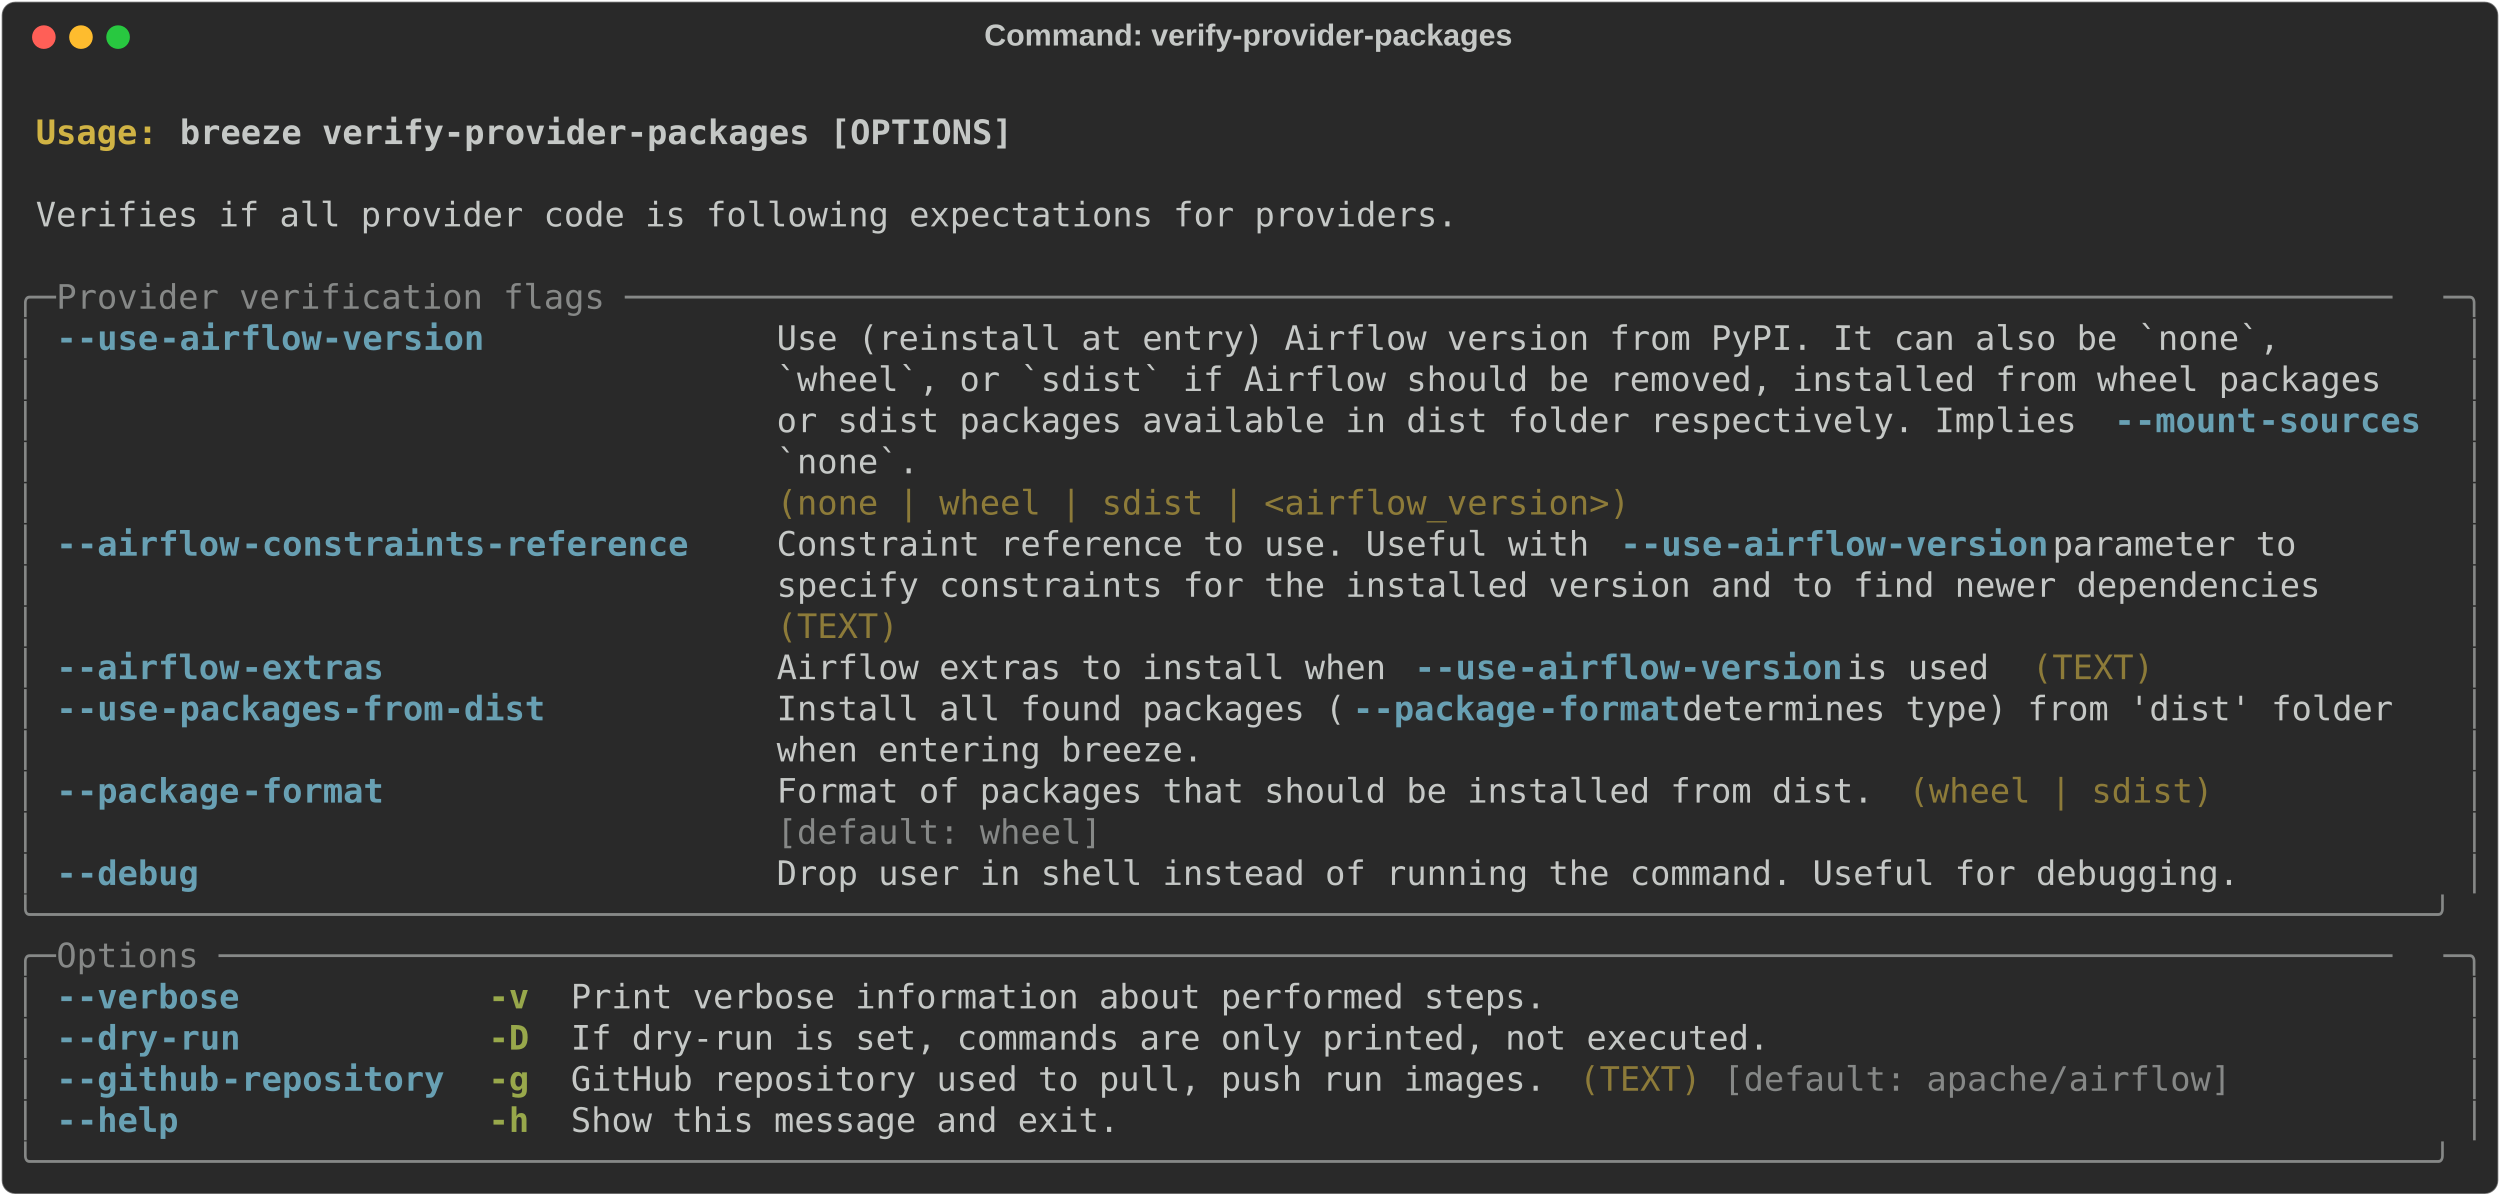
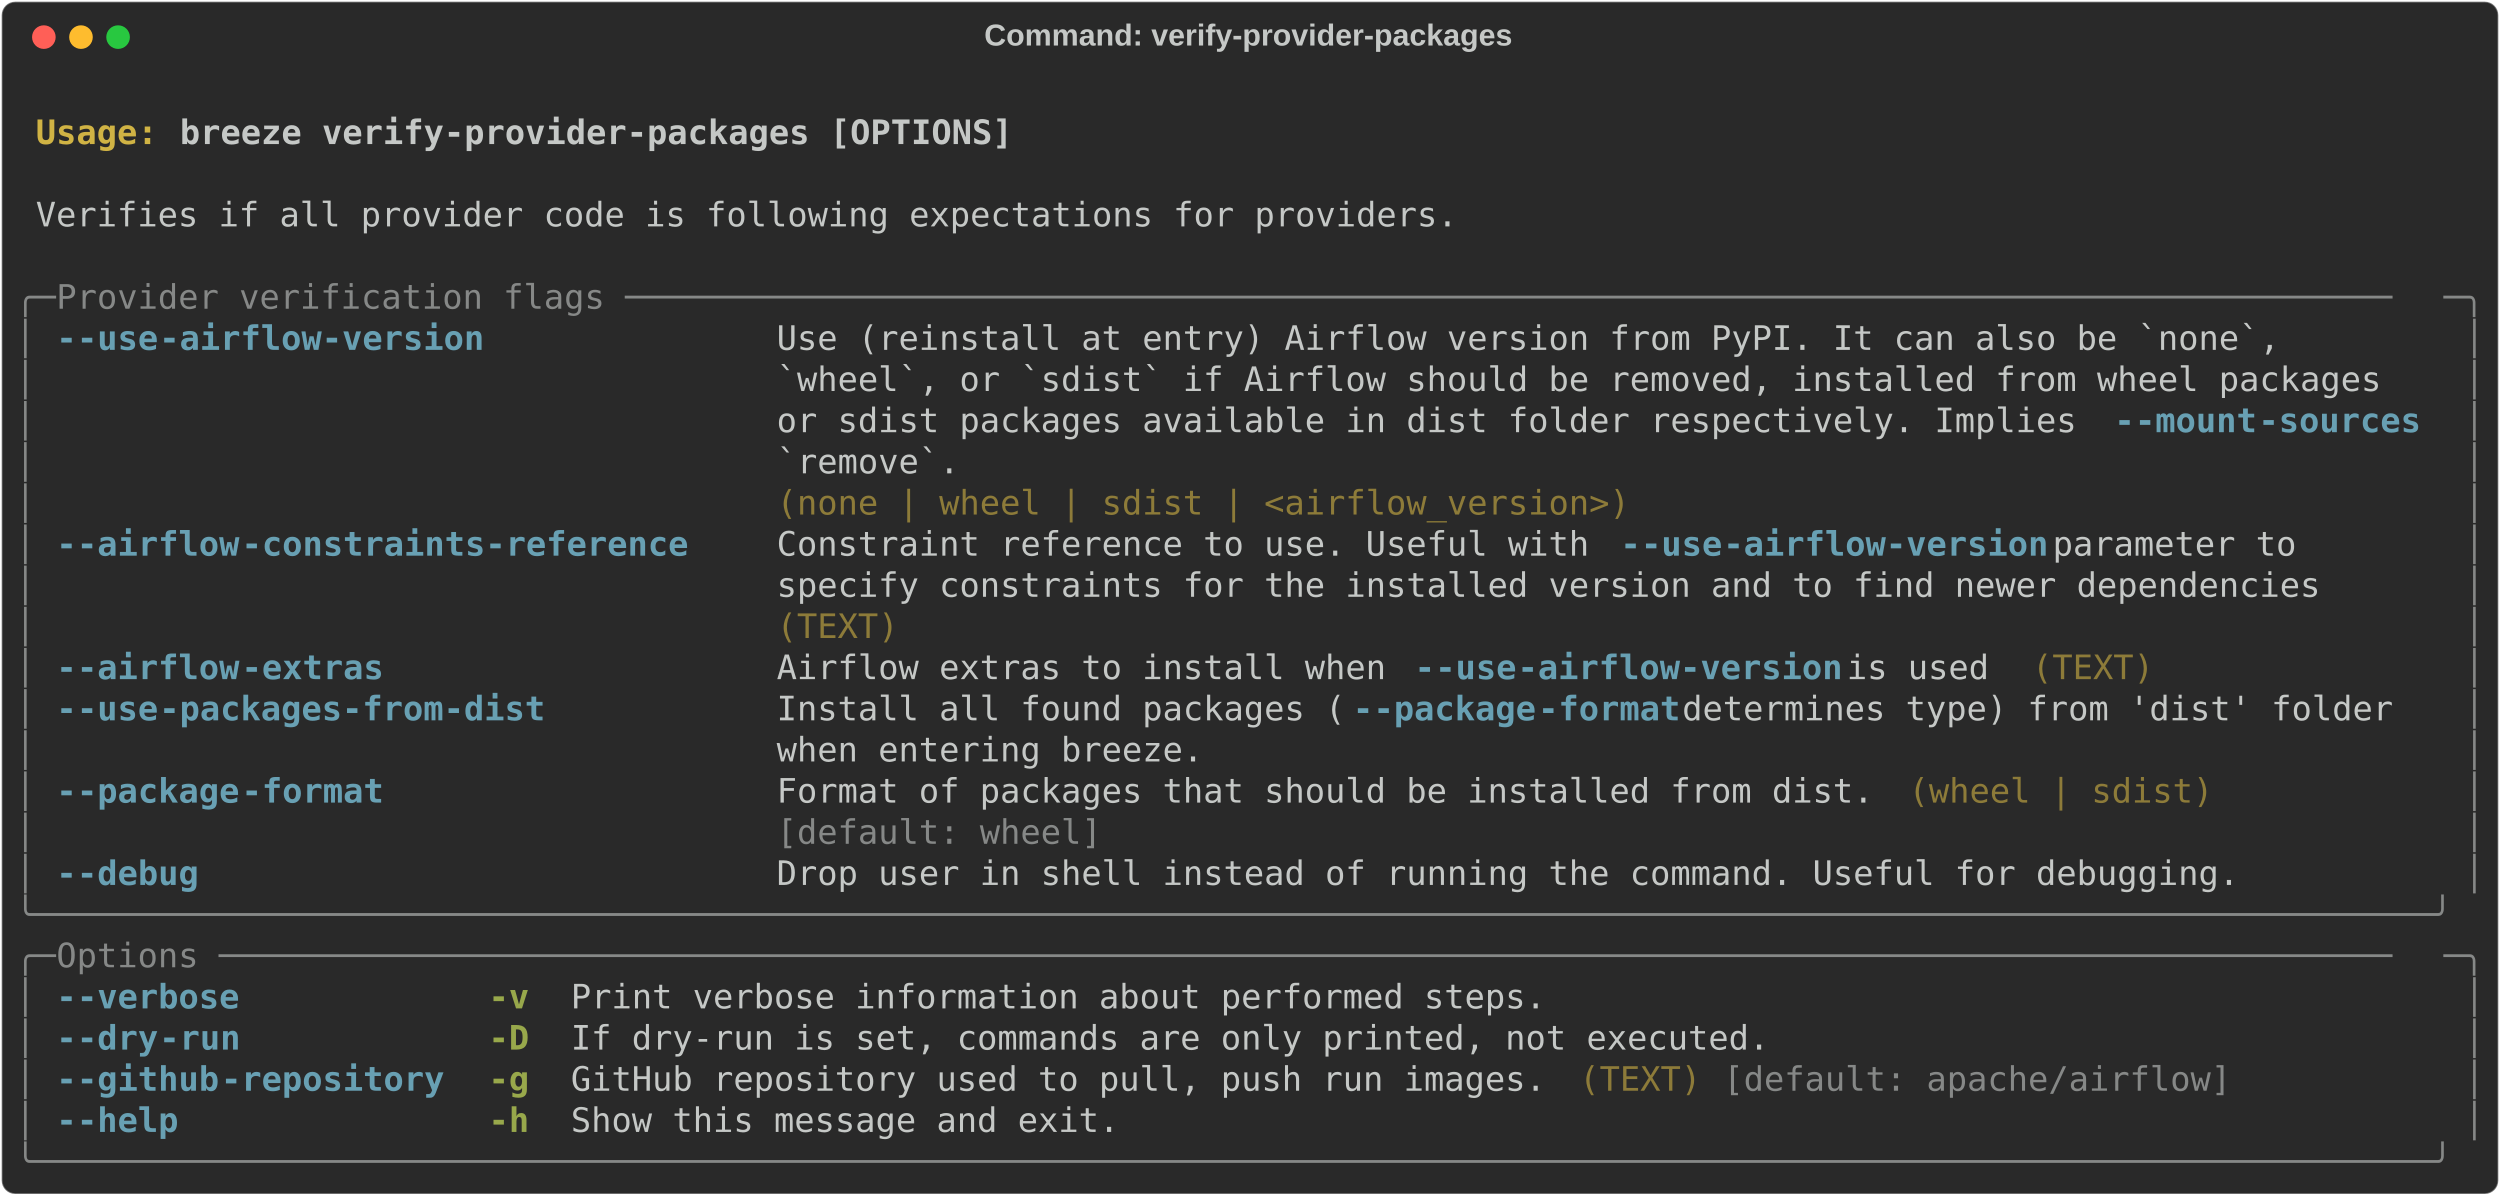
<svg xmlns="http://www.w3.org/2000/svg" class="rich-terminal" viewBox="0 0 1482 708.8">
  <style>

    @font-face {
        font-family: "Fira Code";
        src: local("FiraCode-Regular"),
                url("https://cdnjs.cloudflare.com/ajax/libs/firacode/6.2.0/woff2/FiraCode-Regular.woff2") format("woff2"),
                url("https://cdnjs.cloudflare.com/ajax/libs/firacode/6.2.0/woff/FiraCode-Regular.woff") format("woff");
        font-style: normal;
        font-weight: 400;
    }
    @font-face {
        font-family: "Fira Code";
        src: local("FiraCode-Bold"),
                url("https://cdnjs.cloudflare.com/ajax/libs/firacode/6.2.0/woff2/FiraCode-Bold.woff2") format("woff2"),
                url("https://cdnjs.cloudflare.com/ajax/libs/firacode/6.2.0/woff/FiraCode-Bold.woff") format("woff");
        font-style: bold;
        font-weight: 700;
    }

-     .terminal-1322667406-matrix {
+     .terminal-1578520108-matrix {
        font-family: Fira Code, monospace;
        font-size: 20px;
        line-height: 24.4px;
        font-variant-east-asian: full-width;
    }

-     .terminal-1322667406-title {
+     .terminal-1578520108-title {
        font-size: 18px;
        font-weight: bold;
        font-family: arial;
    }

-     .terminal-1322667406-r1 { fill: #c5c8c6;font-weight: bold }
- .terminal-1322667406-r2 { fill: #c5c8c6 }
- .terminal-1322667406-r3 { fill: #d0b344;font-weight: bold }
- .terminal-1322667406-r4 { fill: #868887 }
- .terminal-1322667406-r5 { fill: #68a0b3;font-weight: bold }
- .terminal-1322667406-r6 { fill: #8d7b39 }
- .terminal-1322667406-r7 { fill: #98a84b;font-weight: bold }
+     .terminal-1578520108-r1 { fill: #c5c8c6;font-weight: bold }
+ .terminal-1578520108-r2 { fill: #c5c8c6 }
+ .terminal-1578520108-r3 { fill: #d0b344;font-weight: bold }
+ .terminal-1578520108-r4 { fill: #868887 }
+ .terminal-1578520108-r5 { fill: #68a0b3;font-weight: bold }
+ .terminal-1578520108-r6 { fill: #8d7b39 }
+ .terminal-1578520108-r7 { fill: #98a84b;font-weight: bold }
    </style>
  <defs>
-     <clipPath id="terminal-1322667406-clip-terminal">
+     <clipPath id="terminal-1578520108-clip-terminal">
      <rect x="0" y="0" width="1463.0" height="657.8" />
    </clipPath>
-     <clipPath id="terminal-1322667406-line-0">
+     <clipPath id="terminal-1578520108-line-0">
      <rect x="0" y="1.5" width="1464" height="24.65" />
    </clipPath>
-     <clipPath id="terminal-1322667406-line-1">
+     <clipPath id="terminal-1578520108-line-1">
      <rect x="0" y="25.9" width="1464" height="24.65" />
    </clipPath>
-     <clipPath id="terminal-1322667406-line-2">
+     <clipPath id="terminal-1578520108-line-2">
      <rect x="0" y="50.3" width="1464" height="24.65" />
    </clipPath>
-     <clipPath id="terminal-1322667406-line-3">
+     <clipPath id="terminal-1578520108-line-3">
      <rect x="0" y="74.7" width="1464" height="24.65" />
    </clipPath>
-     <clipPath id="terminal-1322667406-line-4">
+     <clipPath id="terminal-1578520108-line-4">
      <rect x="0" y="99.1" width="1464" height="24.65" />
    </clipPath>
-     <clipPath id="terminal-1322667406-line-5">
+     <clipPath id="terminal-1578520108-line-5">
      <rect x="0" y="123.5" width="1464" height="24.65" />
    </clipPath>
-     <clipPath id="terminal-1322667406-line-6">
+     <clipPath id="terminal-1578520108-line-6">
      <rect x="0" y="147.9" width="1464" height="24.65" />
    </clipPath>
-     <clipPath id="terminal-1322667406-line-7">
+     <clipPath id="terminal-1578520108-line-7">
      <rect x="0" y="172.3" width="1464" height="24.65" />
    </clipPath>
-     <clipPath id="terminal-1322667406-line-8">
+     <clipPath id="terminal-1578520108-line-8">
      <rect x="0" y="196.7" width="1464" height="24.65" />
    </clipPath>
-     <clipPath id="terminal-1322667406-line-9">
+     <clipPath id="terminal-1578520108-line-9">
      <rect x="0" y="221.1" width="1464" height="24.65" />
    </clipPath>
-     <clipPath id="terminal-1322667406-line-10">
+     <clipPath id="terminal-1578520108-line-10">
      <rect x="0" y="245.5" width="1464" height="24.65" />
    </clipPath>
-     <clipPath id="terminal-1322667406-line-11">
+     <clipPath id="terminal-1578520108-line-11">
      <rect x="0" y="269.9" width="1464" height="24.65" />
    </clipPath>
-     <clipPath id="terminal-1322667406-line-12">
+     <clipPath id="terminal-1578520108-line-12">
      <rect x="0" y="294.3" width="1464" height="24.65" />
    </clipPath>
-     <clipPath id="terminal-1322667406-line-13">
+     <clipPath id="terminal-1578520108-line-13">
      <rect x="0" y="318.7" width="1464" height="24.65" />
    </clipPath>
-     <clipPath id="terminal-1322667406-line-14">
+     <clipPath id="terminal-1578520108-line-14">
      <rect x="0" y="343.1" width="1464" height="24.65" />
    </clipPath>
-     <clipPath id="terminal-1322667406-line-15">
+     <clipPath id="terminal-1578520108-line-15">
      <rect x="0" y="367.5" width="1464" height="24.65" />
    </clipPath>
-     <clipPath id="terminal-1322667406-line-16">
+     <clipPath id="terminal-1578520108-line-16">
      <rect x="0" y="391.9" width="1464" height="24.65" />
    </clipPath>
-     <clipPath id="terminal-1322667406-line-17">
+     <clipPath id="terminal-1578520108-line-17">
      <rect x="0" y="416.3" width="1464" height="24.65" />
    </clipPath>
-     <clipPath id="terminal-1322667406-line-18">
+     <clipPath id="terminal-1578520108-line-18">
      <rect x="0" y="440.7" width="1464" height="24.65" />
    </clipPath>
-     <clipPath id="terminal-1322667406-line-19">
+     <clipPath id="terminal-1578520108-line-19">
      <rect x="0" y="465.1" width="1464" height="24.65" />
    </clipPath>
-     <clipPath id="terminal-1322667406-line-20">
+     <clipPath id="terminal-1578520108-line-20">
      <rect x="0" y="489.5" width="1464" height="24.65" />
    </clipPath>
-     <clipPath id="terminal-1322667406-line-21">
+     <clipPath id="terminal-1578520108-line-21">
      <rect x="0" y="513.9" width="1464" height="24.65" />
    </clipPath>
-     <clipPath id="terminal-1322667406-line-22">
+     <clipPath id="terminal-1578520108-line-22">
      <rect x="0" y="538.3" width="1464" height="24.65" />
    </clipPath>
-     <clipPath id="terminal-1322667406-line-23">
+     <clipPath id="terminal-1578520108-line-23">
      <rect x="0" y="562.7" width="1464" height="24.65" />
    </clipPath>
-     <clipPath id="terminal-1322667406-line-24">
+     <clipPath id="terminal-1578520108-line-24">
      <rect x="0" y="587.1" width="1464" height="24.65" />
    </clipPath>
-     <clipPath id="terminal-1322667406-line-25">
+     <clipPath id="terminal-1578520108-line-25">
      <rect x="0" y="611.5" width="1464" height="24.65" />
    </clipPath>
  </defs>
  <rect fill="#292929" stroke="rgba(255,255,255,0.35)" stroke-width="1" x="1" y="1" width="1480" height="706.8" rx="8" />
-   <text class="terminal-1322667406-title" fill="#c5c8c6" text-anchor="middle" x="740" y="27">Command: verify-provider-packages</text>
+   <text class="terminal-1578520108-title" fill="#c5c8c6" text-anchor="middle" x="740" y="27">Command: verify-provider-packages</text>
  <g transform="translate(26,22)">
    <circle cx="0" cy="0" r="7" fill="#ff5f57" />
    <circle cx="22" cy="0" r="7" fill="#febc2e" />
    <circle cx="44" cy="0" r="7" fill="#28c840" />
  </g>
-   <g transform="translate(9, 41)" clip-path="url(#terminal-1322667406-clip-terminal)">
-     <g class="terminal-1322667406-matrix">
-       <text class="terminal-1322667406-r2" x="1464" y="20" textLength="12.2" clip-path="url(#terminal-1322667406-line-0)">
- </text>
-       <text class="terminal-1322667406-r3" x="12.2" y="44.4" textLength="85.4" clip-path="url(#terminal-1322667406-line-1)">Usage: </text>
-       <text class="terminal-1322667406-r1" x="97.6" y="44.4" textLength="500.2" clip-path="url(#terminal-1322667406-line-1)">breeze verify-provider-packages [OPTIONS]</text>
-       <text class="terminal-1322667406-r2" x="1464" y="44.4" textLength="12.2" clip-path="url(#terminal-1322667406-line-1)">
- </text>
-       <text class="terminal-1322667406-r2" x="1464" y="68.8" textLength="12.2" clip-path="url(#terminal-1322667406-line-2)">
- </text>
-       <text class="terminal-1322667406-r2" x="12.2" y="93.2" textLength="854" clip-path="url(#terminal-1322667406-line-3)">Verifies if all provider code is following expectations for providers.</text>
-       <text class="terminal-1322667406-r2" x="1464" y="93.2" textLength="12.2" clip-path="url(#terminal-1322667406-line-3)">
- </text>
-       <text class="terminal-1322667406-r2" x="1464" y="117.6" textLength="12.2" clip-path="url(#terminal-1322667406-line-4)">
- </text>
-       <text class="terminal-1322667406-r4" x="0" y="142" textLength="24.4" clip-path="url(#terminal-1322667406-line-5)">╭─</text>
-       <text class="terminal-1322667406-r4" x="24.4" y="142" textLength="1415.2" clip-path="url(#terminal-1322667406-line-5)"> Provider verification flags ───────────────────────────────────────────────────────────────────────────────────────</text>
-       <text class="terminal-1322667406-r4" x="1439.6" y="142" textLength="24.4" clip-path="url(#terminal-1322667406-line-5)">─╮</text>
-       <text class="terminal-1322667406-r2" x="1464" y="142" textLength="12.2" clip-path="url(#terminal-1322667406-line-5)">
- </text>
-       <text class="terminal-1322667406-r4" x="0" y="166.4" textLength="12.2" clip-path="url(#terminal-1322667406-line-6)">│</text>
-       <text class="terminal-1322667406-r5" x="24.4" y="166.4" textLength="12.2" clip-path="url(#terminal-1322667406-line-6)">-</text>
-       <text class="terminal-1322667406-r5" x="36.6" y="166.4" textLength="48.8" clip-path="url(#terminal-1322667406-line-6)">-use</text>
-       <text class="terminal-1322667406-r5" x="85.4" y="166.4" textLength="195.2" clip-path="url(#terminal-1322667406-line-6)">-airflow-version</text>
-       <text class="terminal-1322667406-r2" x="451.4" y="166.4" textLength="988.2" clip-path="url(#terminal-1322667406-line-6)">Use (reinstall at entry) Airflow version from PyPI. It can also be `none`,       </text>
-       <text class="terminal-1322667406-r4" x="1451.8" y="166.4" textLength="12.2" clip-path="url(#terminal-1322667406-line-6)">│</text>
-       <text class="terminal-1322667406-r2" x="1464" y="166.4" textLength="12.2" clip-path="url(#terminal-1322667406-line-6)">
- </text>
-       <text class="terminal-1322667406-r4" x="0" y="190.8" textLength="12.2" clip-path="url(#terminal-1322667406-line-7)">│</text>
-       <text class="terminal-1322667406-r2" x="451.4" y="190.8" textLength="988.2" clip-path="url(#terminal-1322667406-line-7)">`wheel`, or `sdist` if Airflow should be removed, installed from wheel packages  </text>
-       <text class="terminal-1322667406-r4" x="1451.8" y="190.8" textLength="12.2" clip-path="url(#terminal-1322667406-line-7)">│</text>
-       <text class="terminal-1322667406-r2" x="1464" y="190.8" textLength="12.2" clip-path="url(#terminal-1322667406-line-7)">
- </text>
-       <text class="terminal-1322667406-r4" x="0" y="215.2" textLength="12.2" clip-path="url(#terminal-1322667406-line-8)">│</text>
-       <text class="terminal-1322667406-r2" x="451.4" y="215.2" textLength="793" clip-path="url(#terminal-1322667406-line-8)">or sdist packages available in dist folder respectively. Implies </text>
-       <text class="terminal-1322667406-r5" x="1244.4" y="215.2" textLength="12.2" clip-path="url(#terminal-1322667406-line-8)">-</text>
-       <text class="terminal-1322667406-r5" x="1256.6" y="215.2" textLength="73.2" clip-path="url(#terminal-1322667406-line-8)">-mount</text>
-       <text class="terminal-1322667406-r5" x="1329.8" y="215.2" textLength="97.6" clip-path="url(#terminal-1322667406-line-8)">-sources</text>
-       <text class="terminal-1322667406-r4" x="1451.8" y="215.2" textLength="12.2" clip-path="url(#terminal-1322667406-line-8)">│</text>
-       <text class="terminal-1322667406-r2" x="1464" y="215.2" textLength="12.2" clip-path="url(#terminal-1322667406-line-8)">
- </text>
-       <text class="terminal-1322667406-r4" x="0" y="239.6" textLength="12.2" clip-path="url(#terminal-1322667406-line-9)">│</text>
-       <text class="terminal-1322667406-r2" x="451.4" y="239.6" textLength="988.2" clip-path="url(#terminal-1322667406-line-9)">`none`.                                                                          </text>
-       <text class="terminal-1322667406-r4" x="1451.8" y="239.6" textLength="12.2" clip-path="url(#terminal-1322667406-line-9)">│</text>
-       <text class="terminal-1322667406-r2" x="1464" y="239.6" textLength="12.2" clip-path="url(#terminal-1322667406-line-9)">
- </text>
-       <text class="terminal-1322667406-r4" x="0" y="264" textLength="12.2" clip-path="url(#terminal-1322667406-line-10)">│</text>
-       <text class="terminal-1322667406-r6" x="451.4" y="264" textLength="988.2" clip-path="url(#terminal-1322667406-line-10)">(none | wheel | sdist | &lt;airflow_version&gt;)                                       </text>
-       <text class="terminal-1322667406-r4" x="1451.8" y="264" textLength="12.2" clip-path="url(#terminal-1322667406-line-10)">│</text>
-       <text class="terminal-1322667406-r2" x="1464" y="264" textLength="12.2" clip-path="url(#terminal-1322667406-line-10)">
- </text>
-       <text class="terminal-1322667406-r4" x="0" y="288.4" textLength="12.2" clip-path="url(#terminal-1322667406-line-11)">│</text>
-       <text class="terminal-1322667406-r5" x="24.4" y="288.4" textLength="12.2" clip-path="url(#terminal-1322667406-line-11)">-</text>
-       <text class="terminal-1322667406-r5" x="36.6" y="288.4" textLength="97.6" clip-path="url(#terminal-1322667406-line-11)">-airflow</text>
-       <text class="terminal-1322667406-r5" x="134.2" y="288.4" textLength="268.4" clip-path="url(#terminal-1322667406-line-11)">-constraints-reference</text>
-       <text class="terminal-1322667406-r2" x="451.4" y="288.4" textLength="500.2" clip-path="url(#terminal-1322667406-line-11)">Constraint reference to use. Useful with </text>
-       <text class="terminal-1322667406-r5" x="951.6" y="288.4" textLength="12.2" clip-path="url(#terminal-1322667406-line-11)">-</text>
-       <text class="terminal-1322667406-r5" x="963.8" y="288.4" textLength="48.8" clip-path="url(#terminal-1322667406-line-11)">-use</text>
-       <text class="terminal-1322667406-r5" x="1012.6" y="288.4" textLength="195.2" clip-path="url(#terminal-1322667406-line-11)">-airflow-version</text>
-       <text class="terminal-1322667406-r2" x="1207.8" y="288.4" textLength="231.8" clip-path="url(#terminal-1322667406-line-11)"> parameter to      </text>
-       <text class="terminal-1322667406-r4" x="1451.8" y="288.4" textLength="12.2" clip-path="url(#terminal-1322667406-line-11)">│</text>
-       <text class="terminal-1322667406-r2" x="1464" y="288.4" textLength="12.2" clip-path="url(#terminal-1322667406-line-11)">
- </text>
-       <text class="terminal-1322667406-r4" x="0" y="312.8" textLength="12.2" clip-path="url(#terminal-1322667406-line-12)">│</text>
-       <text class="terminal-1322667406-r2" x="451.4" y="312.8" textLength="988.2" clip-path="url(#terminal-1322667406-line-12)">specify constraints for the installed version and to find newer dependencies     </text>
-       <text class="terminal-1322667406-r4" x="1451.8" y="312.8" textLength="12.2" clip-path="url(#terminal-1322667406-line-12)">│</text>
-       <text class="terminal-1322667406-r2" x="1464" y="312.8" textLength="12.2" clip-path="url(#terminal-1322667406-line-12)">
- </text>
-       <text class="terminal-1322667406-r4" x="0" y="337.2" textLength="12.2" clip-path="url(#terminal-1322667406-line-13)">│</text>
-       <text class="terminal-1322667406-r6" x="451.4" y="337.2" textLength="988.2" clip-path="url(#terminal-1322667406-line-13)">(TEXT)                                                                           </text>
-       <text class="terminal-1322667406-r4" x="1451.8" y="337.2" textLength="12.2" clip-path="url(#terminal-1322667406-line-13)">│</text>
-       <text class="terminal-1322667406-r2" x="1464" y="337.2" textLength="12.2" clip-path="url(#terminal-1322667406-line-13)">
- </text>
-       <text class="terminal-1322667406-r4" x="0" y="361.6" textLength="12.2" clip-path="url(#terminal-1322667406-line-14)">│</text>
-       <text class="terminal-1322667406-r5" x="24.4" y="361.6" textLength="12.2" clip-path="url(#terminal-1322667406-line-14)">-</text>
-       <text class="terminal-1322667406-r5" x="36.6" y="361.6" textLength="97.6" clip-path="url(#terminal-1322667406-line-14)">-airflow</text>
-       <text class="terminal-1322667406-r5" x="134.2" y="361.6" textLength="85.4" clip-path="url(#terminal-1322667406-line-14)">-extras</text>
-       <text class="terminal-1322667406-r2" x="451.4" y="361.6" textLength="378.2" clip-path="url(#terminal-1322667406-line-14)">Airflow extras to install when </text>
-       <text class="terminal-1322667406-r5" x="829.6" y="361.6" textLength="12.2" clip-path="url(#terminal-1322667406-line-14)">-</text>
-       <text class="terminal-1322667406-r5" x="841.8" y="361.6" textLength="48.8" clip-path="url(#terminal-1322667406-line-14)">-use</text>
-       <text class="terminal-1322667406-r5" x="890.6" y="361.6" textLength="195.2" clip-path="url(#terminal-1322667406-line-14)">-airflow-version</text>
-       <text class="terminal-1322667406-r2" x="1085.8" y="361.6" textLength="97.6" clip-path="url(#terminal-1322667406-line-14)"> is used</text>
-       <text class="terminal-1322667406-r6" x="1195.6" y="361.6" textLength="73.2" clip-path="url(#terminal-1322667406-line-14)">(TEXT)</text>
-       <text class="terminal-1322667406-r4" x="1451.8" y="361.6" textLength="12.2" clip-path="url(#terminal-1322667406-line-14)">│</text>
-       <text class="terminal-1322667406-r2" x="1464" y="361.6" textLength="12.2" clip-path="url(#terminal-1322667406-line-14)">
- </text>
-       <text class="terminal-1322667406-r4" x="0" y="386" textLength="12.2" clip-path="url(#terminal-1322667406-line-15)">│</text>
-       <text class="terminal-1322667406-r5" x="24.4" y="386" textLength="12.2" clip-path="url(#terminal-1322667406-line-15)">-</text>
-       <text class="terminal-1322667406-r5" x="36.6" y="386" textLength="48.8" clip-path="url(#terminal-1322667406-line-15)">-use</text>
-       <text class="terminal-1322667406-r5" x="85.4" y="386" textLength="231.8" clip-path="url(#terminal-1322667406-line-15)">-packages-from-dist</text>
-       <text class="terminal-1322667406-r2" x="451.4" y="386" textLength="341.6" clip-path="url(#terminal-1322667406-line-15)">Install all found packages (</text>
-       <text class="terminal-1322667406-r5" x="793" y="386" textLength="12.2" clip-path="url(#terminal-1322667406-line-15)">-</text>
-       <text class="terminal-1322667406-r5" x="805.2" y="386" textLength="97.6" clip-path="url(#terminal-1322667406-line-15)">-package</text>
-       <text class="terminal-1322667406-r5" x="902.8" y="386" textLength="85.4" clip-path="url(#terminal-1322667406-line-15)">-format</text>
-       <text class="terminal-1322667406-r2" x="988.2" y="386" textLength="451.4" clip-path="url(#terminal-1322667406-line-15)"> determines type) from 'dist' folder </text>
-       <text class="terminal-1322667406-r4" x="1451.8" y="386" textLength="12.2" clip-path="url(#terminal-1322667406-line-15)">│</text>
-       <text class="terminal-1322667406-r2" x="1464" y="386" textLength="12.2" clip-path="url(#terminal-1322667406-line-15)">
- </text>
-       <text class="terminal-1322667406-r4" x="0" y="410.4" textLength="12.2" clip-path="url(#terminal-1322667406-line-16)">│</text>
-       <text class="terminal-1322667406-r2" x="451.4" y="410.4" textLength="988.2" clip-path="url(#terminal-1322667406-line-16)">when entering breeze.                                                            </text>
-       <text class="terminal-1322667406-r4" x="1451.8" y="410.4" textLength="12.2" clip-path="url(#terminal-1322667406-line-16)">│</text>
-       <text class="terminal-1322667406-r2" x="1464" y="410.4" textLength="12.2" clip-path="url(#terminal-1322667406-line-16)">
- </text>
-       <text class="terminal-1322667406-r4" x="0" y="434.8" textLength="12.2" clip-path="url(#terminal-1322667406-line-17)">│</text>
-       <text class="terminal-1322667406-r5" x="24.4" y="434.8" textLength="12.2" clip-path="url(#terminal-1322667406-line-17)">-</text>
-       <text class="terminal-1322667406-r5" x="36.6" y="434.8" textLength="97.6" clip-path="url(#terminal-1322667406-line-17)">-package</text>
-       <text class="terminal-1322667406-r5" x="134.2" y="434.8" textLength="85.4" clip-path="url(#terminal-1322667406-line-17)">-format</text>
-       <text class="terminal-1322667406-r2" x="451.4" y="434.8" textLength="658.8" clip-path="url(#terminal-1322667406-line-17)">Format of packages that should be installed from dist.</text>
-       <text class="terminal-1322667406-r6" x="1122.4" y="434.8" textLength="183" clip-path="url(#terminal-1322667406-line-17)">(wheel | sdist)</text>
-       <text class="terminal-1322667406-r4" x="1451.8" y="434.8" textLength="12.2" clip-path="url(#terminal-1322667406-line-17)">│</text>
-       <text class="terminal-1322667406-r2" x="1464" y="434.8" textLength="12.2" clip-path="url(#terminal-1322667406-line-17)">
- </text>
-       <text class="terminal-1322667406-r4" x="0" y="459.2" textLength="12.2" clip-path="url(#terminal-1322667406-line-18)">│</text>
-       <text class="terminal-1322667406-r4" x="451.4" y="459.2" textLength="658.8" clip-path="url(#terminal-1322667406-line-18)">[default: wheel]                                      </text>
-       <text class="terminal-1322667406-r4" x="1451.8" y="459.2" textLength="12.2" clip-path="url(#terminal-1322667406-line-18)">│</text>
-       <text class="terminal-1322667406-r2" x="1464" y="459.2" textLength="12.2" clip-path="url(#terminal-1322667406-line-18)">
- </text>
-       <text class="terminal-1322667406-r4" x="0" y="483.6" textLength="12.2" clip-path="url(#terminal-1322667406-line-19)">│</text>
-       <text class="terminal-1322667406-r5" x="24.4" y="483.6" textLength="12.2" clip-path="url(#terminal-1322667406-line-19)">-</text>
-       <text class="terminal-1322667406-r5" x="36.6" y="483.6" textLength="73.2" clip-path="url(#terminal-1322667406-line-19)">-debug</text>
-       <text class="terminal-1322667406-r2" x="451.4" y="483.6" textLength="878.4" clip-path="url(#terminal-1322667406-line-19)">Drop user in shell instead of running the command. Useful for debugging.</text>
-       <text class="terminal-1322667406-r4" x="1451.8" y="483.6" textLength="12.2" clip-path="url(#terminal-1322667406-line-19)">│</text>
-       <text class="terminal-1322667406-r2" x="1464" y="483.6" textLength="12.2" clip-path="url(#terminal-1322667406-line-19)">
- </text>
-       <text class="terminal-1322667406-r4" x="0" y="508" textLength="1464" clip-path="url(#terminal-1322667406-line-20)">╰──────────────────────────────────────────────────────────────────────────────────────────────────────────────────────╯</text>
-       <text class="terminal-1322667406-r2" x="1464" y="508" textLength="12.2" clip-path="url(#terminal-1322667406-line-20)">
- </text>
-       <text class="terminal-1322667406-r4" x="0" y="532.4" textLength="24.4" clip-path="url(#terminal-1322667406-line-21)">╭─</text>
-       <text class="terminal-1322667406-r4" x="24.4" y="532.4" textLength="1415.2" clip-path="url(#terminal-1322667406-line-21)"> Options ───────────────────────────────────────────────────────────────────────────────────────────────────────────</text>
-       <text class="terminal-1322667406-r4" x="1439.6" y="532.4" textLength="24.4" clip-path="url(#terminal-1322667406-line-21)">─╮</text>
-       <text class="terminal-1322667406-r2" x="1464" y="532.4" textLength="12.2" clip-path="url(#terminal-1322667406-line-21)">
- </text>
-       <text class="terminal-1322667406-r4" x="0" y="556.8" textLength="12.2" clip-path="url(#terminal-1322667406-line-22)">│</text>
-       <text class="terminal-1322667406-r5" x="24.4" y="556.8" textLength="12.2" clip-path="url(#terminal-1322667406-line-22)">-</text>
-       <text class="terminal-1322667406-r5" x="36.6" y="556.8" textLength="97.6" clip-path="url(#terminal-1322667406-line-22)">-verbose</text>
-       <text class="terminal-1322667406-r7" x="280.6" y="556.8" textLength="24.4" clip-path="url(#terminal-1322667406-line-22)">-v</text>
-       <text class="terminal-1322667406-r2" x="329.4" y="556.8" textLength="585.6" clip-path="url(#terminal-1322667406-line-22)">Print verbose information about performed steps.</text>
-       <text class="terminal-1322667406-r4" x="1451.8" y="556.8" textLength="12.2" clip-path="url(#terminal-1322667406-line-22)">│</text>
-       <text class="terminal-1322667406-r2" x="1464" y="556.8" textLength="12.2" clip-path="url(#terminal-1322667406-line-22)">
- </text>
-       <text class="terminal-1322667406-r4" x="0" y="581.2" textLength="12.2" clip-path="url(#terminal-1322667406-line-23)">│</text>
-       <text class="terminal-1322667406-r5" x="24.4" y="581.2" textLength="12.2" clip-path="url(#terminal-1322667406-line-23)">-</text>
-       <text class="terminal-1322667406-r5" x="36.6" y="581.2" textLength="48.8" clip-path="url(#terminal-1322667406-line-23)">-dry</text>
-       <text class="terminal-1322667406-r5" x="85.4" y="581.2" textLength="48.8" clip-path="url(#terminal-1322667406-line-23)">-run</text>
-       <text class="terminal-1322667406-r7" x="280.6" y="581.2" textLength="24.4" clip-path="url(#terminal-1322667406-line-23)">-D</text>
-       <text class="terminal-1322667406-r2" x="329.4" y="581.2" textLength="719.8" clip-path="url(#terminal-1322667406-line-23)">If dry-run is set, commands are only printed, not executed.</text>
-       <text class="terminal-1322667406-r4" x="1451.8" y="581.2" textLength="12.2" clip-path="url(#terminal-1322667406-line-23)">│</text>
-       <text class="terminal-1322667406-r2" x="1464" y="581.2" textLength="12.2" clip-path="url(#terminal-1322667406-line-23)">
- </text>
-       <text class="terminal-1322667406-r4" x="0" y="605.6" textLength="12.2" clip-path="url(#terminal-1322667406-line-24)">│</text>
-       <text class="terminal-1322667406-r5" x="24.4" y="605.6" textLength="12.2" clip-path="url(#terminal-1322667406-line-24)">-</text>
-       <text class="terminal-1322667406-r5" x="36.6" y="605.6" textLength="85.4" clip-path="url(#terminal-1322667406-line-24)">-github</text>
-       <text class="terminal-1322667406-r5" x="122" y="605.6" textLength="134.2" clip-path="url(#terminal-1322667406-line-24)">-repository</text>
-       <text class="terminal-1322667406-r7" x="280.6" y="605.6" textLength="24.4" clip-path="url(#terminal-1322667406-line-24)">-g</text>
-       <text class="terminal-1322667406-r2" x="329.4" y="605.6" textLength="585.6" clip-path="url(#terminal-1322667406-line-24)">GitHub repository used to pull, push run images.</text>
-       <text class="terminal-1322667406-r6" x="927.2" y="605.6" textLength="73.2" clip-path="url(#terminal-1322667406-line-24)">(TEXT)</text>
-       <text class="terminal-1322667406-r4" x="1012.6" y="605.6" textLength="305" clip-path="url(#terminal-1322667406-line-24)">[default: apache/airflow]</text>
-       <text class="terminal-1322667406-r4" x="1451.8" y="605.6" textLength="12.2" clip-path="url(#terminal-1322667406-line-24)">│</text>
-       <text class="terminal-1322667406-r2" x="1464" y="605.6" textLength="12.2" clip-path="url(#terminal-1322667406-line-24)">
- </text>
-       <text class="terminal-1322667406-r4" x="0" y="630" textLength="12.2" clip-path="url(#terminal-1322667406-line-25)">│</text>
-       <text class="terminal-1322667406-r5" x="24.4" y="630" textLength="12.2" clip-path="url(#terminal-1322667406-line-25)">-</text>
-       <text class="terminal-1322667406-r5" x="36.6" y="630" textLength="61" clip-path="url(#terminal-1322667406-line-25)">-help</text>
-       <text class="terminal-1322667406-r7" x="280.6" y="630" textLength="24.4" clip-path="url(#terminal-1322667406-line-25)">-h</text>
-       <text class="terminal-1322667406-r2" x="329.4" y="630" textLength="329.4" clip-path="url(#terminal-1322667406-line-25)">Show this message and exit.</text>
-       <text class="terminal-1322667406-r4" x="1451.8" y="630" textLength="12.2" clip-path="url(#terminal-1322667406-line-25)">│</text>
-       <text class="terminal-1322667406-r2" x="1464" y="630" textLength="12.2" clip-path="url(#terminal-1322667406-line-25)">
- </text>
-       <text class="terminal-1322667406-r4" x="0" y="654.4" textLength="1464" clip-path="url(#terminal-1322667406-line-26)">╰──────────────────────────────────────────────────────────────────────────────────────────────────────────────────────╯</text>
-       <text class="terminal-1322667406-r2" x="1464" y="654.4" textLength="12.2" clip-path="url(#terminal-1322667406-line-26)">
+   <g transform="translate(9, 41)" clip-path="url(#terminal-1578520108-clip-terminal)">
+     <g class="terminal-1578520108-matrix">
+       <text class="terminal-1578520108-r2" x="1464" y="20" textLength="12.2" clip-path="url(#terminal-1578520108-line-0)">
+ </text>
+       <text class="terminal-1578520108-r3" x="12.2" y="44.4" textLength="85.4" clip-path="url(#terminal-1578520108-line-1)">Usage: </text>
+       <text class="terminal-1578520108-r1" x="97.6" y="44.4" textLength="500.2" clip-path="url(#terminal-1578520108-line-1)">breeze verify-provider-packages [OPTIONS]</text>
+       <text class="terminal-1578520108-r2" x="1464" y="44.4" textLength="12.2" clip-path="url(#terminal-1578520108-line-1)">
+ </text>
+       <text class="terminal-1578520108-r2" x="1464" y="68.8" textLength="12.2" clip-path="url(#terminal-1578520108-line-2)">
+ </text>
+       <text class="terminal-1578520108-r2" x="12.2" y="93.2" textLength="854" clip-path="url(#terminal-1578520108-line-3)">Verifies if all provider code is following expectations for providers.</text>
+       <text class="terminal-1578520108-r2" x="1464" y="93.2" textLength="12.2" clip-path="url(#terminal-1578520108-line-3)">
+ </text>
+       <text class="terminal-1578520108-r2" x="1464" y="117.6" textLength="12.2" clip-path="url(#terminal-1578520108-line-4)">
+ </text>
+       <text class="terminal-1578520108-r4" x="0" y="142" textLength="24.4" clip-path="url(#terminal-1578520108-line-5)">╭─</text>
+       <text class="terminal-1578520108-r4" x="24.4" y="142" textLength="1415.2" clip-path="url(#terminal-1578520108-line-5)"> Provider verification flags ───────────────────────────────────────────────────────────────────────────────────────</text>
+       <text class="terminal-1578520108-r4" x="1439.6" y="142" textLength="24.4" clip-path="url(#terminal-1578520108-line-5)">─╮</text>
+       <text class="terminal-1578520108-r2" x="1464" y="142" textLength="12.2" clip-path="url(#terminal-1578520108-line-5)">
+ </text>
+       <text class="terminal-1578520108-r4" x="0" y="166.4" textLength="12.2" clip-path="url(#terminal-1578520108-line-6)">│</text>
+       <text class="terminal-1578520108-r5" x="24.4" y="166.4" textLength="12.2" clip-path="url(#terminal-1578520108-line-6)">-</text>
+       <text class="terminal-1578520108-r5" x="36.6" y="166.4" textLength="48.8" clip-path="url(#terminal-1578520108-line-6)">-use</text>
+       <text class="terminal-1578520108-r5" x="85.4" y="166.4" textLength="195.2" clip-path="url(#terminal-1578520108-line-6)">-airflow-version</text>
+       <text class="terminal-1578520108-r2" x="451.4" y="166.4" textLength="988.2" clip-path="url(#terminal-1578520108-line-6)">Use (reinstall at entry) Airflow version from PyPI. It can also be `none`,       </text>
+       <text class="terminal-1578520108-r4" x="1451.8" y="166.4" textLength="12.2" clip-path="url(#terminal-1578520108-line-6)">│</text>
+       <text class="terminal-1578520108-r2" x="1464" y="166.4" textLength="12.2" clip-path="url(#terminal-1578520108-line-6)">
+ </text>
+       <text class="terminal-1578520108-r4" x="0" y="190.8" textLength="12.2" clip-path="url(#terminal-1578520108-line-7)">│</text>
+       <text class="terminal-1578520108-r2" x="451.4" y="190.8" textLength="988.2" clip-path="url(#terminal-1578520108-line-7)">`wheel`, or `sdist` if Airflow should be removed, installed from wheel packages  </text>
+       <text class="terminal-1578520108-r4" x="1451.8" y="190.8" textLength="12.2" clip-path="url(#terminal-1578520108-line-7)">│</text>
+       <text class="terminal-1578520108-r2" x="1464" y="190.8" textLength="12.2" clip-path="url(#terminal-1578520108-line-7)">
+ </text>
+       <text class="terminal-1578520108-r4" x="0" y="215.2" textLength="12.2" clip-path="url(#terminal-1578520108-line-8)">│</text>
+       <text class="terminal-1578520108-r2" x="451.4" y="215.2" textLength="793" clip-path="url(#terminal-1578520108-line-8)">or sdist packages available in dist folder respectively. Implies </text>
+       <text class="terminal-1578520108-r5" x="1244.4" y="215.2" textLength="12.2" clip-path="url(#terminal-1578520108-line-8)">-</text>
+       <text class="terminal-1578520108-r5" x="1256.6" y="215.2" textLength="73.2" clip-path="url(#terminal-1578520108-line-8)">-mount</text>
+       <text class="terminal-1578520108-r5" x="1329.8" y="215.2" textLength="97.6" clip-path="url(#terminal-1578520108-line-8)">-sources</text>
+       <text class="terminal-1578520108-r4" x="1451.8" y="215.2" textLength="12.2" clip-path="url(#terminal-1578520108-line-8)">│</text>
+       <text class="terminal-1578520108-r2" x="1464" y="215.2" textLength="12.2" clip-path="url(#terminal-1578520108-line-8)">
+ </text>
+       <text class="terminal-1578520108-r4" x="0" y="239.6" textLength="12.2" clip-path="url(#terminal-1578520108-line-9)">│</text>
+       <text class="terminal-1578520108-r2" x="451.4" y="239.6" textLength="988.2" clip-path="url(#terminal-1578520108-line-9)">`remove`.                                                                        </text>
+       <text class="terminal-1578520108-r4" x="1451.8" y="239.6" textLength="12.2" clip-path="url(#terminal-1578520108-line-9)">│</text>
+       <text class="terminal-1578520108-r2" x="1464" y="239.6" textLength="12.2" clip-path="url(#terminal-1578520108-line-9)">
+ </text>
+       <text class="terminal-1578520108-r4" x="0" y="264" textLength="12.2" clip-path="url(#terminal-1578520108-line-10)">│</text>
+       <text class="terminal-1578520108-r6" x="451.4" y="264" textLength="988.2" clip-path="url(#terminal-1578520108-line-10)">(none | wheel | sdist | &lt;airflow_version&gt;)                                       </text>
+       <text class="terminal-1578520108-r4" x="1451.8" y="264" textLength="12.2" clip-path="url(#terminal-1578520108-line-10)">│</text>
+       <text class="terminal-1578520108-r2" x="1464" y="264" textLength="12.2" clip-path="url(#terminal-1578520108-line-10)">
+ </text>
+       <text class="terminal-1578520108-r4" x="0" y="288.4" textLength="12.2" clip-path="url(#terminal-1578520108-line-11)">│</text>
+       <text class="terminal-1578520108-r5" x="24.4" y="288.4" textLength="12.2" clip-path="url(#terminal-1578520108-line-11)">-</text>
+       <text class="terminal-1578520108-r5" x="36.6" y="288.4" textLength="97.6" clip-path="url(#terminal-1578520108-line-11)">-airflow</text>
+       <text class="terminal-1578520108-r5" x="134.2" y="288.4" textLength="268.4" clip-path="url(#terminal-1578520108-line-11)">-constraints-reference</text>
+       <text class="terminal-1578520108-r2" x="451.4" y="288.4" textLength="500.2" clip-path="url(#terminal-1578520108-line-11)">Constraint reference to use. Useful with </text>
+       <text class="terminal-1578520108-r5" x="951.6" y="288.4" textLength="12.2" clip-path="url(#terminal-1578520108-line-11)">-</text>
+       <text class="terminal-1578520108-r5" x="963.8" y="288.4" textLength="48.8" clip-path="url(#terminal-1578520108-line-11)">-use</text>
+       <text class="terminal-1578520108-r5" x="1012.6" y="288.4" textLength="195.2" clip-path="url(#terminal-1578520108-line-11)">-airflow-version</text>
+       <text class="terminal-1578520108-r2" x="1207.8" y="288.4" textLength="231.8" clip-path="url(#terminal-1578520108-line-11)"> parameter to      </text>
+       <text class="terminal-1578520108-r4" x="1451.8" y="288.4" textLength="12.2" clip-path="url(#terminal-1578520108-line-11)">│</text>
+       <text class="terminal-1578520108-r2" x="1464" y="288.4" textLength="12.2" clip-path="url(#terminal-1578520108-line-11)">
+ </text>
+       <text class="terminal-1578520108-r4" x="0" y="312.8" textLength="12.2" clip-path="url(#terminal-1578520108-line-12)">│</text>
+       <text class="terminal-1578520108-r2" x="451.4" y="312.8" textLength="988.2" clip-path="url(#terminal-1578520108-line-12)">specify constraints for the installed version and to find newer dependencies     </text>
+       <text class="terminal-1578520108-r4" x="1451.8" y="312.8" textLength="12.2" clip-path="url(#terminal-1578520108-line-12)">│</text>
+       <text class="terminal-1578520108-r2" x="1464" y="312.8" textLength="12.2" clip-path="url(#terminal-1578520108-line-12)">
+ </text>
+       <text class="terminal-1578520108-r4" x="0" y="337.2" textLength="12.2" clip-path="url(#terminal-1578520108-line-13)">│</text>
+       <text class="terminal-1578520108-r6" x="451.4" y="337.2" textLength="988.2" clip-path="url(#terminal-1578520108-line-13)">(TEXT)                                                                           </text>
+       <text class="terminal-1578520108-r4" x="1451.8" y="337.2" textLength="12.2" clip-path="url(#terminal-1578520108-line-13)">│</text>
+       <text class="terminal-1578520108-r2" x="1464" y="337.2" textLength="12.2" clip-path="url(#terminal-1578520108-line-13)">
+ </text>
+       <text class="terminal-1578520108-r4" x="0" y="361.6" textLength="12.2" clip-path="url(#terminal-1578520108-line-14)">│</text>
+       <text class="terminal-1578520108-r5" x="24.4" y="361.6" textLength="12.2" clip-path="url(#terminal-1578520108-line-14)">-</text>
+       <text class="terminal-1578520108-r5" x="36.6" y="361.6" textLength="97.6" clip-path="url(#terminal-1578520108-line-14)">-airflow</text>
+       <text class="terminal-1578520108-r5" x="134.2" y="361.6" textLength="85.4" clip-path="url(#terminal-1578520108-line-14)">-extras</text>
+       <text class="terminal-1578520108-r2" x="451.4" y="361.6" textLength="378.2" clip-path="url(#terminal-1578520108-line-14)">Airflow extras to install when </text>
+       <text class="terminal-1578520108-r5" x="829.6" y="361.6" textLength="12.2" clip-path="url(#terminal-1578520108-line-14)">-</text>
+       <text class="terminal-1578520108-r5" x="841.8" y="361.6" textLength="48.8" clip-path="url(#terminal-1578520108-line-14)">-use</text>
+       <text class="terminal-1578520108-r5" x="890.6" y="361.6" textLength="195.2" clip-path="url(#terminal-1578520108-line-14)">-airflow-version</text>
+       <text class="terminal-1578520108-r2" x="1085.8" y="361.6" textLength="97.6" clip-path="url(#terminal-1578520108-line-14)"> is used</text>
+       <text class="terminal-1578520108-r6" x="1195.6" y="361.6" textLength="73.2" clip-path="url(#terminal-1578520108-line-14)">(TEXT)</text>
+       <text class="terminal-1578520108-r4" x="1451.8" y="361.6" textLength="12.2" clip-path="url(#terminal-1578520108-line-14)">│</text>
+       <text class="terminal-1578520108-r2" x="1464" y="361.6" textLength="12.2" clip-path="url(#terminal-1578520108-line-14)">
+ </text>
+       <text class="terminal-1578520108-r4" x="0" y="386" textLength="12.2" clip-path="url(#terminal-1578520108-line-15)">│</text>
+       <text class="terminal-1578520108-r5" x="24.4" y="386" textLength="12.2" clip-path="url(#terminal-1578520108-line-15)">-</text>
+       <text class="terminal-1578520108-r5" x="36.6" y="386" textLength="48.8" clip-path="url(#terminal-1578520108-line-15)">-use</text>
+       <text class="terminal-1578520108-r5" x="85.4" y="386" textLength="231.8" clip-path="url(#terminal-1578520108-line-15)">-packages-from-dist</text>
+       <text class="terminal-1578520108-r2" x="451.4" y="386" textLength="341.6" clip-path="url(#terminal-1578520108-line-15)">Install all found packages (</text>
+       <text class="terminal-1578520108-r5" x="793" y="386" textLength="12.2" clip-path="url(#terminal-1578520108-line-15)">-</text>
+       <text class="terminal-1578520108-r5" x="805.2" y="386" textLength="97.6" clip-path="url(#terminal-1578520108-line-15)">-package</text>
+       <text class="terminal-1578520108-r5" x="902.8" y="386" textLength="85.4" clip-path="url(#terminal-1578520108-line-15)">-format</text>
+       <text class="terminal-1578520108-r2" x="988.2" y="386" textLength="451.4" clip-path="url(#terminal-1578520108-line-15)"> determines type) from 'dist' folder </text>
+       <text class="terminal-1578520108-r4" x="1451.8" y="386" textLength="12.2" clip-path="url(#terminal-1578520108-line-15)">│</text>
+       <text class="terminal-1578520108-r2" x="1464" y="386" textLength="12.2" clip-path="url(#terminal-1578520108-line-15)">
+ </text>
+       <text class="terminal-1578520108-r4" x="0" y="410.4" textLength="12.2" clip-path="url(#terminal-1578520108-line-16)">│</text>
+       <text class="terminal-1578520108-r2" x="451.4" y="410.4" textLength="988.2" clip-path="url(#terminal-1578520108-line-16)">when entering breeze.                                                            </text>
+       <text class="terminal-1578520108-r4" x="1451.8" y="410.4" textLength="12.2" clip-path="url(#terminal-1578520108-line-16)">│</text>
+       <text class="terminal-1578520108-r2" x="1464" y="410.4" textLength="12.2" clip-path="url(#terminal-1578520108-line-16)">
+ </text>
+       <text class="terminal-1578520108-r4" x="0" y="434.8" textLength="12.2" clip-path="url(#terminal-1578520108-line-17)">│</text>
+       <text class="terminal-1578520108-r5" x="24.4" y="434.8" textLength="12.2" clip-path="url(#terminal-1578520108-line-17)">-</text>
+       <text class="terminal-1578520108-r5" x="36.6" y="434.8" textLength="97.6" clip-path="url(#terminal-1578520108-line-17)">-package</text>
+       <text class="terminal-1578520108-r5" x="134.2" y="434.8" textLength="85.4" clip-path="url(#terminal-1578520108-line-17)">-format</text>
+       <text class="terminal-1578520108-r2" x="451.4" y="434.8" textLength="658.8" clip-path="url(#terminal-1578520108-line-17)">Format of packages that should be installed from dist.</text>
+       <text class="terminal-1578520108-r6" x="1122.4" y="434.8" textLength="183" clip-path="url(#terminal-1578520108-line-17)">(wheel | sdist)</text>
+       <text class="terminal-1578520108-r4" x="1451.8" y="434.8" textLength="12.2" clip-path="url(#terminal-1578520108-line-17)">│</text>
+       <text class="terminal-1578520108-r2" x="1464" y="434.8" textLength="12.2" clip-path="url(#terminal-1578520108-line-17)">
+ </text>
+       <text class="terminal-1578520108-r4" x="0" y="459.2" textLength="12.2" clip-path="url(#terminal-1578520108-line-18)">│</text>
+       <text class="terminal-1578520108-r4" x="451.4" y="459.2" textLength="658.8" clip-path="url(#terminal-1578520108-line-18)">[default: wheel]                                      </text>
+       <text class="terminal-1578520108-r4" x="1451.8" y="459.2" textLength="12.2" clip-path="url(#terminal-1578520108-line-18)">│</text>
+       <text class="terminal-1578520108-r2" x="1464" y="459.2" textLength="12.2" clip-path="url(#terminal-1578520108-line-18)">
+ </text>
+       <text class="terminal-1578520108-r4" x="0" y="483.6" textLength="12.2" clip-path="url(#terminal-1578520108-line-19)">│</text>
+       <text class="terminal-1578520108-r5" x="24.4" y="483.6" textLength="12.2" clip-path="url(#terminal-1578520108-line-19)">-</text>
+       <text class="terminal-1578520108-r5" x="36.6" y="483.6" textLength="73.2" clip-path="url(#terminal-1578520108-line-19)">-debug</text>
+       <text class="terminal-1578520108-r2" x="451.4" y="483.6" textLength="878.4" clip-path="url(#terminal-1578520108-line-19)">Drop user in shell instead of running the command. Useful for debugging.</text>
+       <text class="terminal-1578520108-r4" x="1451.8" y="483.6" textLength="12.2" clip-path="url(#terminal-1578520108-line-19)">│</text>
+       <text class="terminal-1578520108-r2" x="1464" y="483.6" textLength="12.2" clip-path="url(#terminal-1578520108-line-19)">
+ </text>
+       <text class="terminal-1578520108-r4" x="0" y="508" textLength="1464" clip-path="url(#terminal-1578520108-line-20)">╰──────────────────────────────────────────────────────────────────────────────────────────────────────────────────────╯</text>
+       <text class="terminal-1578520108-r2" x="1464" y="508" textLength="12.2" clip-path="url(#terminal-1578520108-line-20)">
+ </text>
+       <text class="terminal-1578520108-r4" x="0" y="532.4" textLength="24.4" clip-path="url(#terminal-1578520108-line-21)">╭─</text>
+       <text class="terminal-1578520108-r4" x="24.4" y="532.4" textLength="1415.2" clip-path="url(#terminal-1578520108-line-21)"> Options ───────────────────────────────────────────────────────────────────────────────────────────────────────────</text>
+       <text class="terminal-1578520108-r4" x="1439.6" y="532.4" textLength="24.4" clip-path="url(#terminal-1578520108-line-21)">─╮</text>
+       <text class="terminal-1578520108-r2" x="1464" y="532.4" textLength="12.2" clip-path="url(#terminal-1578520108-line-21)">
+ </text>
+       <text class="terminal-1578520108-r4" x="0" y="556.8" textLength="12.2" clip-path="url(#terminal-1578520108-line-22)">│</text>
+       <text class="terminal-1578520108-r5" x="24.4" y="556.8" textLength="12.2" clip-path="url(#terminal-1578520108-line-22)">-</text>
+       <text class="terminal-1578520108-r5" x="36.6" y="556.8" textLength="97.6" clip-path="url(#terminal-1578520108-line-22)">-verbose</text>
+       <text class="terminal-1578520108-r7" x="280.6" y="556.8" textLength="24.4" clip-path="url(#terminal-1578520108-line-22)">-v</text>
+       <text class="terminal-1578520108-r2" x="329.4" y="556.8" textLength="585.6" clip-path="url(#terminal-1578520108-line-22)">Print verbose information about performed steps.</text>
+       <text class="terminal-1578520108-r4" x="1451.8" y="556.8" textLength="12.2" clip-path="url(#terminal-1578520108-line-22)">│</text>
+       <text class="terminal-1578520108-r2" x="1464" y="556.8" textLength="12.2" clip-path="url(#terminal-1578520108-line-22)">
+ </text>
+       <text class="terminal-1578520108-r4" x="0" y="581.2" textLength="12.2" clip-path="url(#terminal-1578520108-line-23)">│</text>
+       <text class="terminal-1578520108-r5" x="24.4" y="581.2" textLength="12.2" clip-path="url(#terminal-1578520108-line-23)">-</text>
+       <text class="terminal-1578520108-r5" x="36.6" y="581.2" textLength="48.8" clip-path="url(#terminal-1578520108-line-23)">-dry</text>
+       <text class="terminal-1578520108-r5" x="85.4" y="581.2" textLength="48.8" clip-path="url(#terminal-1578520108-line-23)">-run</text>
+       <text class="terminal-1578520108-r7" x="280.6" y="581.2" textLength="24.4" clip-path="url(#terminal-1578520108-line-23)">-D</text>
+       <text class="terminal-1578520108-r2" x="329.4" y="581.2" textLength="719.8" clip-path="url(#terminal-1578520108-line-23)">If dry-run is set, commands are only printed, not executed.</text>
+       <text class="terminal-1578520108-r4" x="1451.8" y="581.2" textLength="12.2" clip-path="url(#terminal-1578520108-line-23)">│</text>
+       <text class="terminal-1578520108-r2" x="1464" y="581.2" textLength="12.2" clip-path="url(#terminal-1578520108-line-23)">
+ </text>
+       <text class="terminal-1578520108-r4" x="0" y="605.6" textLength="12.2" clip-path="url(#terminal-1578520108-line-24)">│</text>
+       <text class="terminal-1578520108-r5" x="24.4" y="605.6" textLength="12.2" clip-path="url(#terminal-1578520108-line-24)">-</text>
+       <text class="terminal-1578520108-r5" x="36.6" y="605.6" textLength="85.4" clip-path="url(#terminal-1578520108-line-24)">-github</text>
+       <text class="terminal-1578520108-r5" x="122" y="605.6" textLength="134.2" clip-path="url(#terminal-1578520108-line-24)">-repository</text>
+       <text class="terminal-1578520108-r7" x="280.6" y="605.6" textLength="24.4" clip-path="url(#terminal-1578520108-line-24)">-g</text>
+       <text class="terminal-1578520108-r2" x="329.4" y="605.6" textLength="585.6" clip-path="url(#terminal-1578520108-line-24)">GitHub repository used to pull, push run images.</text>
+       <text class="terminal-1578520108-r6" x="927.2" y="605.6" textLength="73.2" clip-path="url(#terminal-1578520108-line-24)">(TEXT)</text>
+       <text class="terminal-1578520108-r4" x="1012.6" y="605.6" textLength="305" clip-path="url(#terminal-1578520108-line-24)">[default: apache/airflow]</text>
+       <text class="terminal-1578520108-r4" x="1451.8" y="605.6" textLength="12.2" clip-path="url(#terminal-1578520108-line-24)">│</text>
+       <text class="terminal-1578520108-r2" x="1464" y="605.6" textLength="12.2" clip-path="url(#terminal-1578520108-line-24)">
+ </text>
+       <text class="terminal-1578520108-r4" x="0" y="630" textLength="12.2" clip-path="url(#terminal-1578520108-line-25)">│</text>
+       <text class="terminal-1578520108-r5" x="24.4" y="630" textLength="12.2" clip-path="url(#terminal-1578520108-line-25)">-</text>
+       <text class="terminal-1578520108-r5" x="36.6" y="630" textLength="61" clip-path="url(#terminal-1578520108-line-25)">-help</text>
+       <text class="terminal-1578520108-r7" x="280.6" y="630" textLength="24.4" clip-path="url(#terminal-1578520108-line-25)">-h</text>
+       <text class="terminal-1578520108-r2" x="329.4" y="630" textLength="329.4" clip-path="url(#terminal-1578520108-line-25)">Show this message and exit.</text>
+       <text class="terminal-1578520108-r4" x="1451.8" y="630" textLength="12.2" clip-path="url(#terminal-1578520108-line-25)">│</text>
+       <text class="terminal-1578520108-r2" x="1464" y="630" textLength="12.2" clip-path="url(#terminal-1578520108-line-25)">
+ </text>
+       <text class="terminal-1578520108-r4" x="0" y="654.4" textLength="1464" clip-path="url(#terminal-1578520108-line-26)">╰──────────────────────────────────────────────────────────────────────────────────────────────────────────────────────╯</text>
+       <text class="terminal-1578520108-r2" x="1464" y="654.4" textLength="12.2" clip-path="url(#terminal-1578520108-line-26)">
</text>
    </g>
  </g>
</svg>
